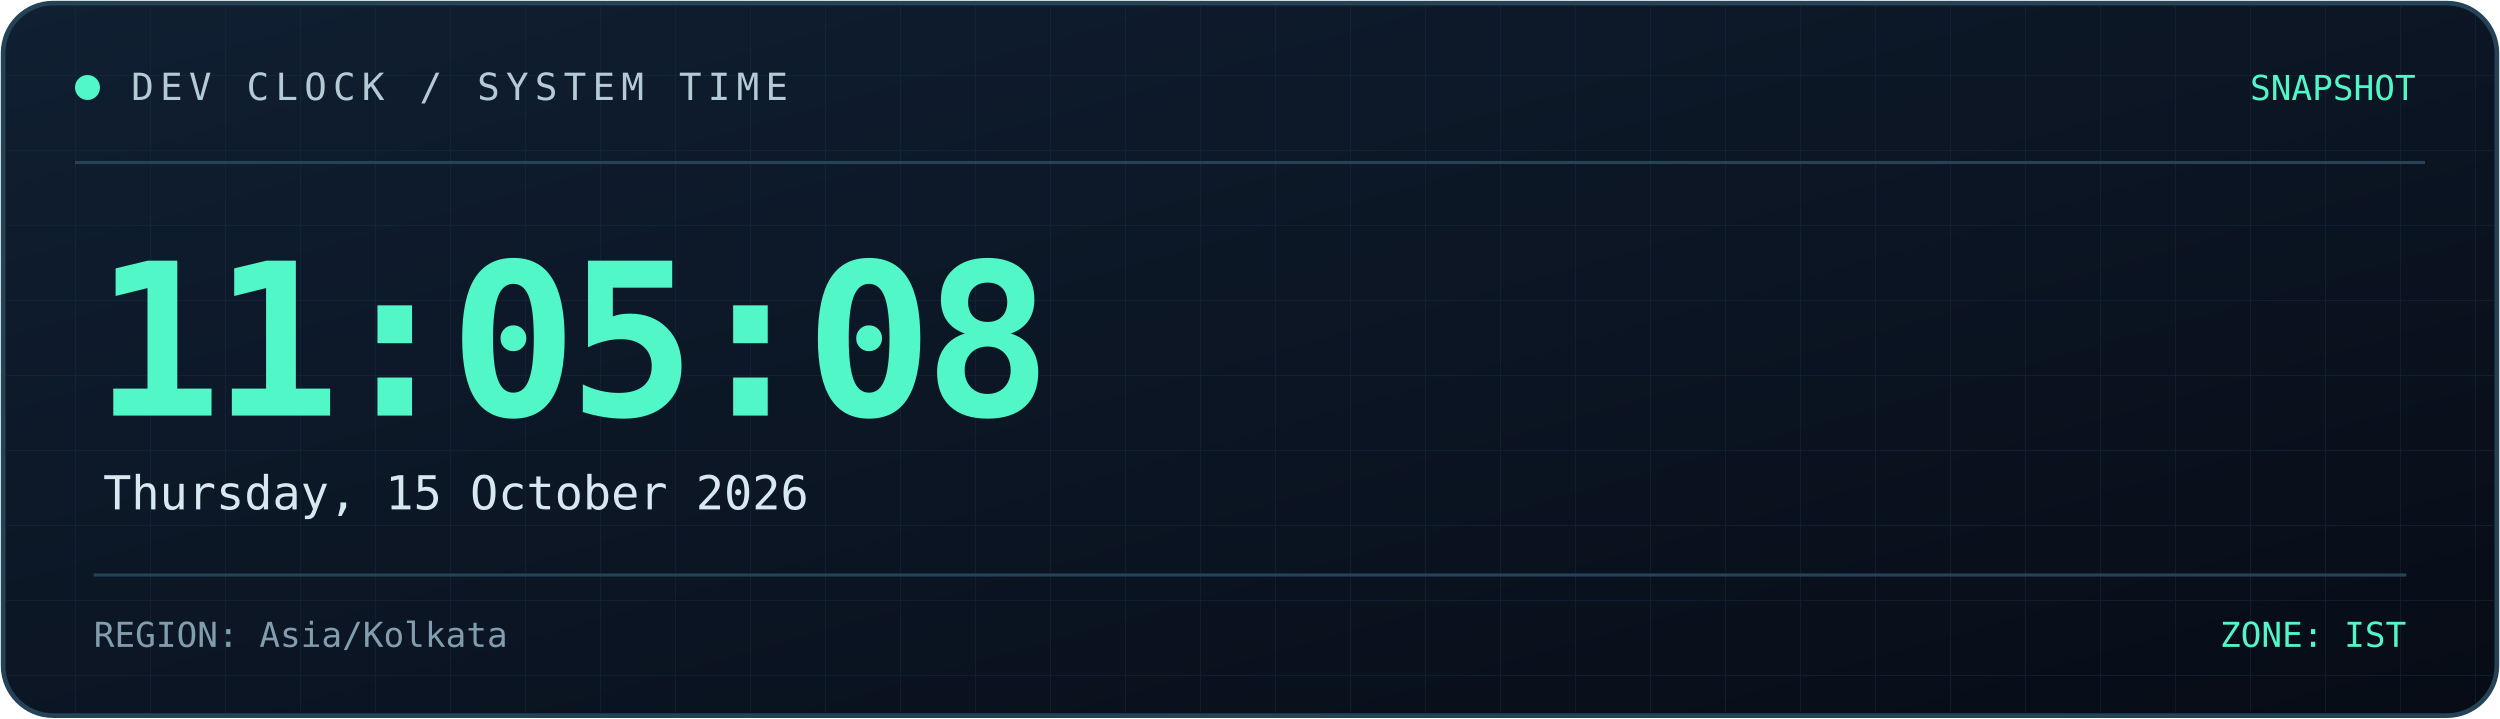
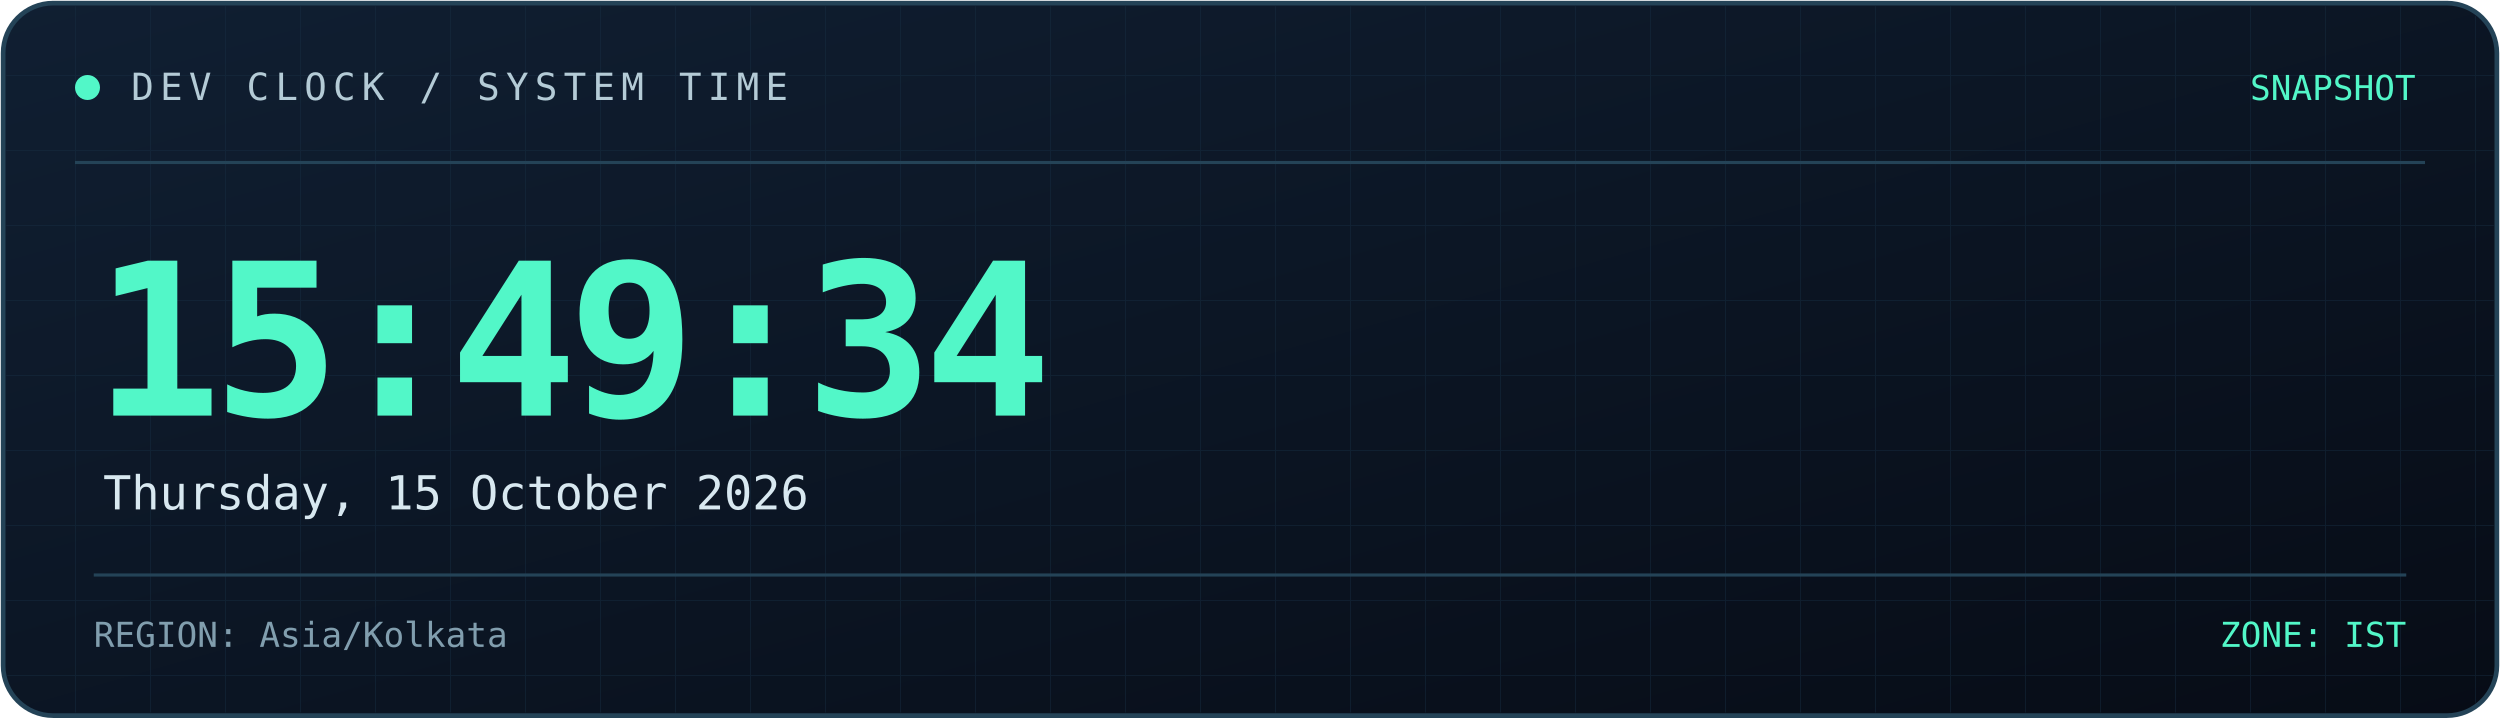
<svg xmlns="http://www.w3.org/2000/svg" width="800" height="230" viewBox="0 0 800 230" role="img" aria-labelledby="title desc">
  <defs>
    <linearGradient id="bg" x1="0" y1="0" x2="1" y2="1">
      <stop offset="0%" stop-color="#101f32" />
      <stop offset="100%" stop-color="#070c16" />
    </linearGradient>
    <linearGradient id="line" x1="0" y1="0" x2="1" y2="0">
      <stop offset="0%" stop-color="#52f7c8" />
      <stop offset="100%" stop-color="#398bff" />
    </linearGradient>
    <pattern id="grid" width="24" height="24" patternUnits="userSpaceOnUse">
      <path d="M24 0H0V24" fill="none" stroke="#173044" stroke-width="0.6" />
    </pattern>
  </defs>
  <rect x="1" y="1" width="798" height="228" rx="16" fill="url(#bg)" stroke="#244357" stroke-width="1.5" />
  <rect x="2" y="2" width="796" height="226" rx="15" fill="url(#grid)" opacity="0.45" />
  <path d="M24 52H776" stroke="#244357" />
  <path d="M24 53H185" stroke="url(#line)" stroke-width="2" />
  <circle cx="28" cy="28" r="4" fill="#52f7c8" />
  <text x="42" y="32" fill="#b4cbd6" font-size="12" font-family="monospace" letter-spacing="2">
    DEV CLOCK / SYSTEM TIME
  </text>
  <text x="773" y="32" text-anchor="end" fill="#52f7c8" font-size="11" font-family="monospace">
    SNAPSHOT
  </text>
  <text x="30" y="133" fill="#52f7c8" font-size="68" font-weight="700" font-family="monospace" letter-spacing="-3">
-     11:05:08
+     15:49:34
  </text>
  <text x="33" y="163" fill="#d8e8f0" font-size="15" font-family="monospace">
    Thursday, 15 October 2026
  </text>
  <path d="M30 184H770" stroke="#244357" />
  <text x="30" y="207" fill="#819eae" font-size="11" font-family="monospace">
    REGION: Asia/Kolkata
  </text>
  <text x="770" y="207" text-anchor="end" fill="#52f7c8" font-size="11" font-family="monospace">
    ZONE: IST
  </text>
</svg>
